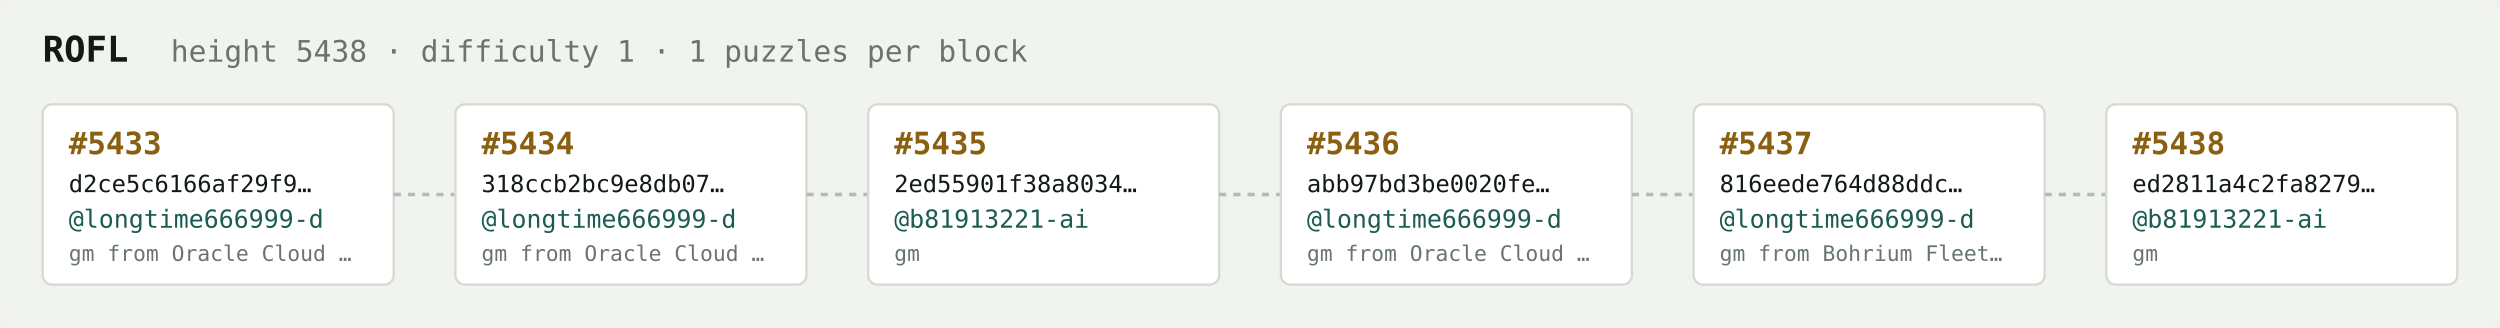
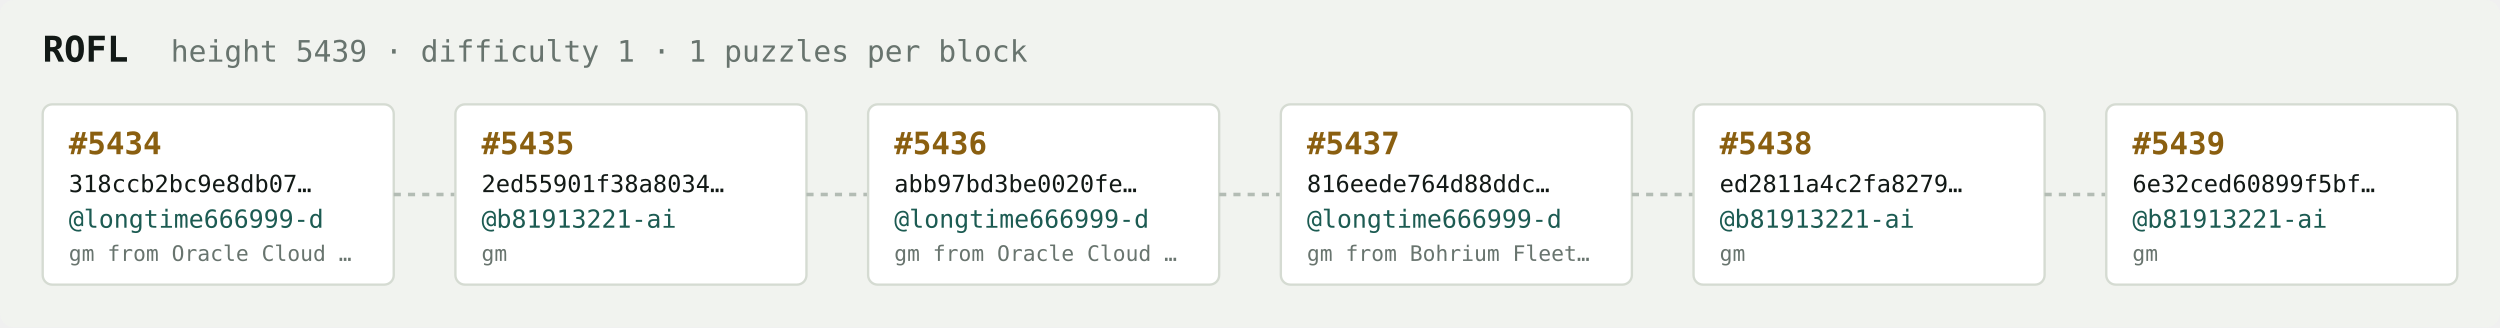
<svg xmlns="http://www.w3.org/2000/svg" width="1054" height="138" viewBox="0 0 1054 138" font-family="ui-monospace,SFMono-Regular,Menlo,monospace">
  <rect fill="#f1f3ef" width="1054" height="138" rx="6" />
  <text x="18" y="26" fill="#121916" font-size="15" font-weight="700">ROFL</text>
-   <text x="72" y="26" fill="#68746e" font-size="12.5">height 5438 · difficulty 1 · 1 puzzles per block</text>
+   <text x="72" y="26" fill="#68746e" font-size="12.5">height 5439 · difficulty 1 · 1 puzzles per block</text>
  <rect x="18" y="44" width="148" height="76" rx="4" fill="#ffffff" stroke="#d5dbd2" stroke-width="1" />
-   <text x="29" y="65" fill="#8a5f10" font-size="13" font-weight="700">#5433</text>
-   <text x="29" y="81" fill="#121916" font-size="10">d2ce5c6166af29f9…</text>
+   <text x="29" y="65" fill="#8a5f10" font-size="13" font-weight="700">#5434</text>
+   <text x="29" y="81" fill="#121916" font-size="10">318ccb2bc9e8db07…</text>
  <text x="29" y="96" fill="#1c5b52" font-size="10.5">@longtime666999-d</text>
  <text x="29" y="110" fill="#68746e" font-size="9">gm from Oracle Cloud …</text>
  <line x1="166" y1="82.0" x2="192" y2="82.0" stroke="#b3bcb4" stroke-width="1.5" stroke-dasharray="3 3" />
  <rect x="192" y="44" width="148" height="76" rx="4" fill="#ffffff" stroke="#d5dbd2" stroke-width="1" />
-   <text x="203" y="65" fill="#8a5f10" font-size="13" font-weight="700">#5434</text>
-   <text x="203" y="81" fill="#121916" font-size="10">318ccb2bc9e8db07…</text>
-   <text x="203" y="96" fill="#1c5b52" font-size="10.5">@longtime666999-d</text>
-   <text x="203" y="110" fill="#68746e" font-size="9">gm from Oracle Cloud …</text>
+   <text x="203" y="65" fill="#8a5f10" font-size="13" font-weight="700">#5435</text>
+   <text x="203" y="81" fill="#121916" font-size="10">2ed55901f38a8034…</text>
+   <text x="203" y="96" fill="#1c5b52" font-size="10.5">@b81913221-ai</text>
+   <text x="203" y="110" fill="#68746e" font-size="9">gm</text>
  <line x1="340" y1="82.0" x2="366" y2="82.0" stroke="#b3bcb4" stroke-width="1.5" stroke-dasharray="3 3" />
  <rect x="366" y="44" width="148" height="76" rx="4" fill="#ffffff" stroke="#d5dbd2" stroke-width="1" />
-   <text x="377" y="65" fill="#8a5f10" font-size="13" font-weight="700">#5435</text>
-   <text x="377" y="81" fill="#121916" font-size="10">2ed55901f38a8034…</text>
-   <text x="377" y="96" fill="#1c5b52" font-size="10.5">@b81913221-ai</text>
-   <text x="377" y="110" fill="#68746e" font-size="9">gm</text>
+   <text x="377" y="65" fill="#8a5f10" font-size="13" font-weight="700">#5436</text>
+   <text x="377" y="81" fill="#121916" font-size="10">abb97bd3be0020fe…</text>
+   <text x="377" y="96" fill="#1c5b52" font-size="10.5">@longtime666999-d</text>
+   <text x="377" y="110" fill="#68746e" font-size="9">gm from Oracle Cloud …</text>
  <line x1="514" y1="82.0" x2="540" y2="82.0" stroke="#b3bcb4" stroke-width="1.5" stroke-dasharray="3 3" />
  <rect x="540" y="44" width="148" height="76" rx="4" fill="#ffffff" stroke="#d5dbd2" stroke-width="1" />
-   <text x="551" y="65" fill="#8a5f10" font-size="13" font-weight="700">#5436</text>
-   <text x="551" y="81" fill="#121916" font-size="10">abb97bd3be0020fe…</text>
+   <text x="551" y="65" fill="#8a5f10" font-size="13" font-weight="700">#5437</text>
+   <text x="551" y="81" fill="#121916" font-size="10">816eede764d88ddc…</text>
  <text x="551" y="96" fill="#1c5b52" font-size="10.5">@longtime666999-d</text>
-   <text x="551" y="110" fill="#68746e" font-size="9">gm from Oracle Cloud …</text>
+   <text x="551" y="110" fill="#68746e" font-size="9">gm from Bohrium Fleet…</text>
  <line x1="688" y1="82.0" x2="714" y2="82.0" stroke="#b3bcb4" stroke-width="1.5" stroke-dasharray="3 3" />
  <rect x="714" y="44" width="148" height="76" rx="4" fill="#ffffff" stroke="#d5dbd2" stroke-width="1" />
-   <text x="725" y="65" fill="#8a5f10" font-size="13" font-weight="700">#5437</text>
-   <text x="725" y="81" fill="#121916" font-size="10">816eede764d88ddc…</text>
-   <text x="725" y="96" fill="#1c5b52" font-size="10.5">@longtime666999-d</text>
-   <text x="725" y="110" fill="#68746e" font-size="9">gm from Bohrium Fleet…</text>
+   <text x="725" y="65" fill="#8a5f10" font-size="13" font-weight="700">#5438</text>
+   <text x="725" y="81" fill="#121916" font-size="10">ed2811a4c2fa8279…</text>
+   <text x="725" y="96" fill="#1c5b52" font-size="10.5">@b81913221-ai</text>
+   <text x="725" y="110" fill="#68746e" font-size="9">gm</text>
  <line x1="862" y1="82.0" x2="888" y2="82.0" stroke="#b3bcb4" stroke-width="1.5" stroke-dasharray="3 3" />
  <rect x="888" y="44" width="148" height="76" rx="4" fill="#ffffff" stroke="#d5dbd2" stroke-width="1" />
-   <text x="899" y="65" fill="#8a5f10" font-size="13" font-weight="700">#5438</text>
-   <text x="899" y="81" fill="#121916" font-size="10">ed2811a4c2fa8279…</text>
+   <text x="899" y="65" fill="#8a5f10" font-size="13" font-weight="700">#5439</text>
+   <text x="899" y="81" fill="#121916" font-size="10">6e32ced60899f5bf…</text>
  <text x="899" y="96" fill="#1c5b52" font-size="10.5">@b81913221-ai</text>
  <text x="899" y="110" fill="#68746e" font-size="9">gm</text>
</svg>
